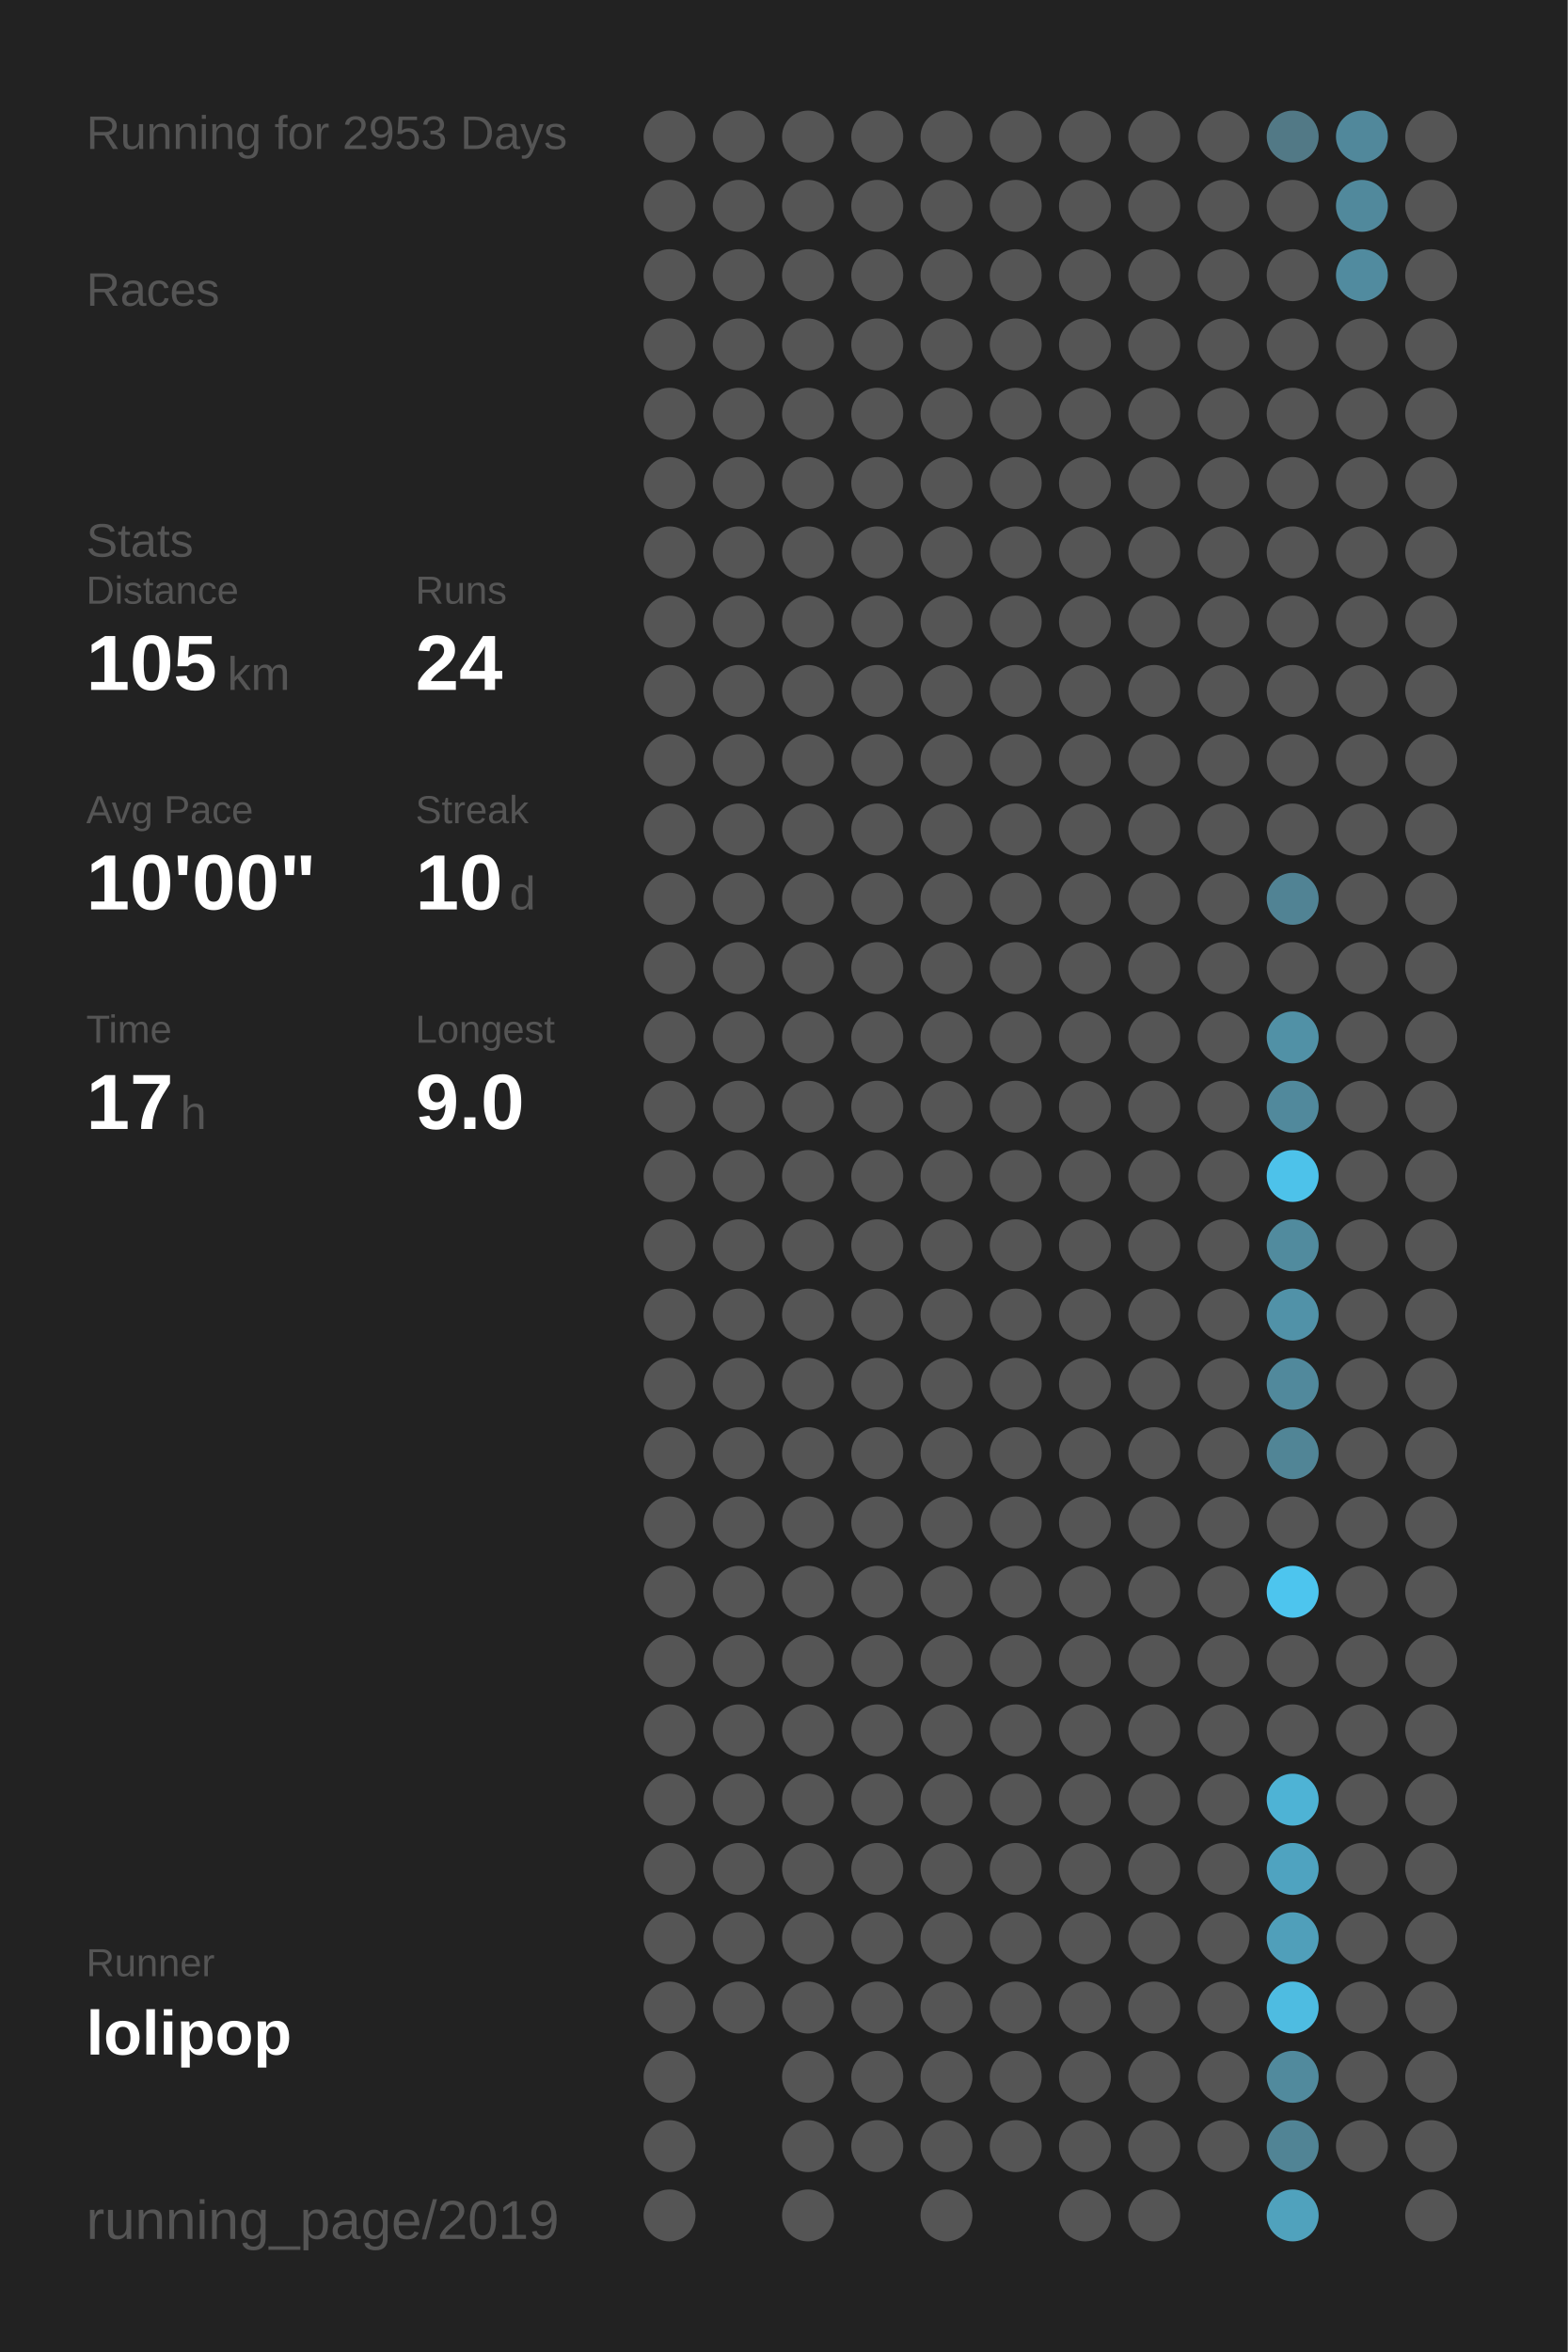
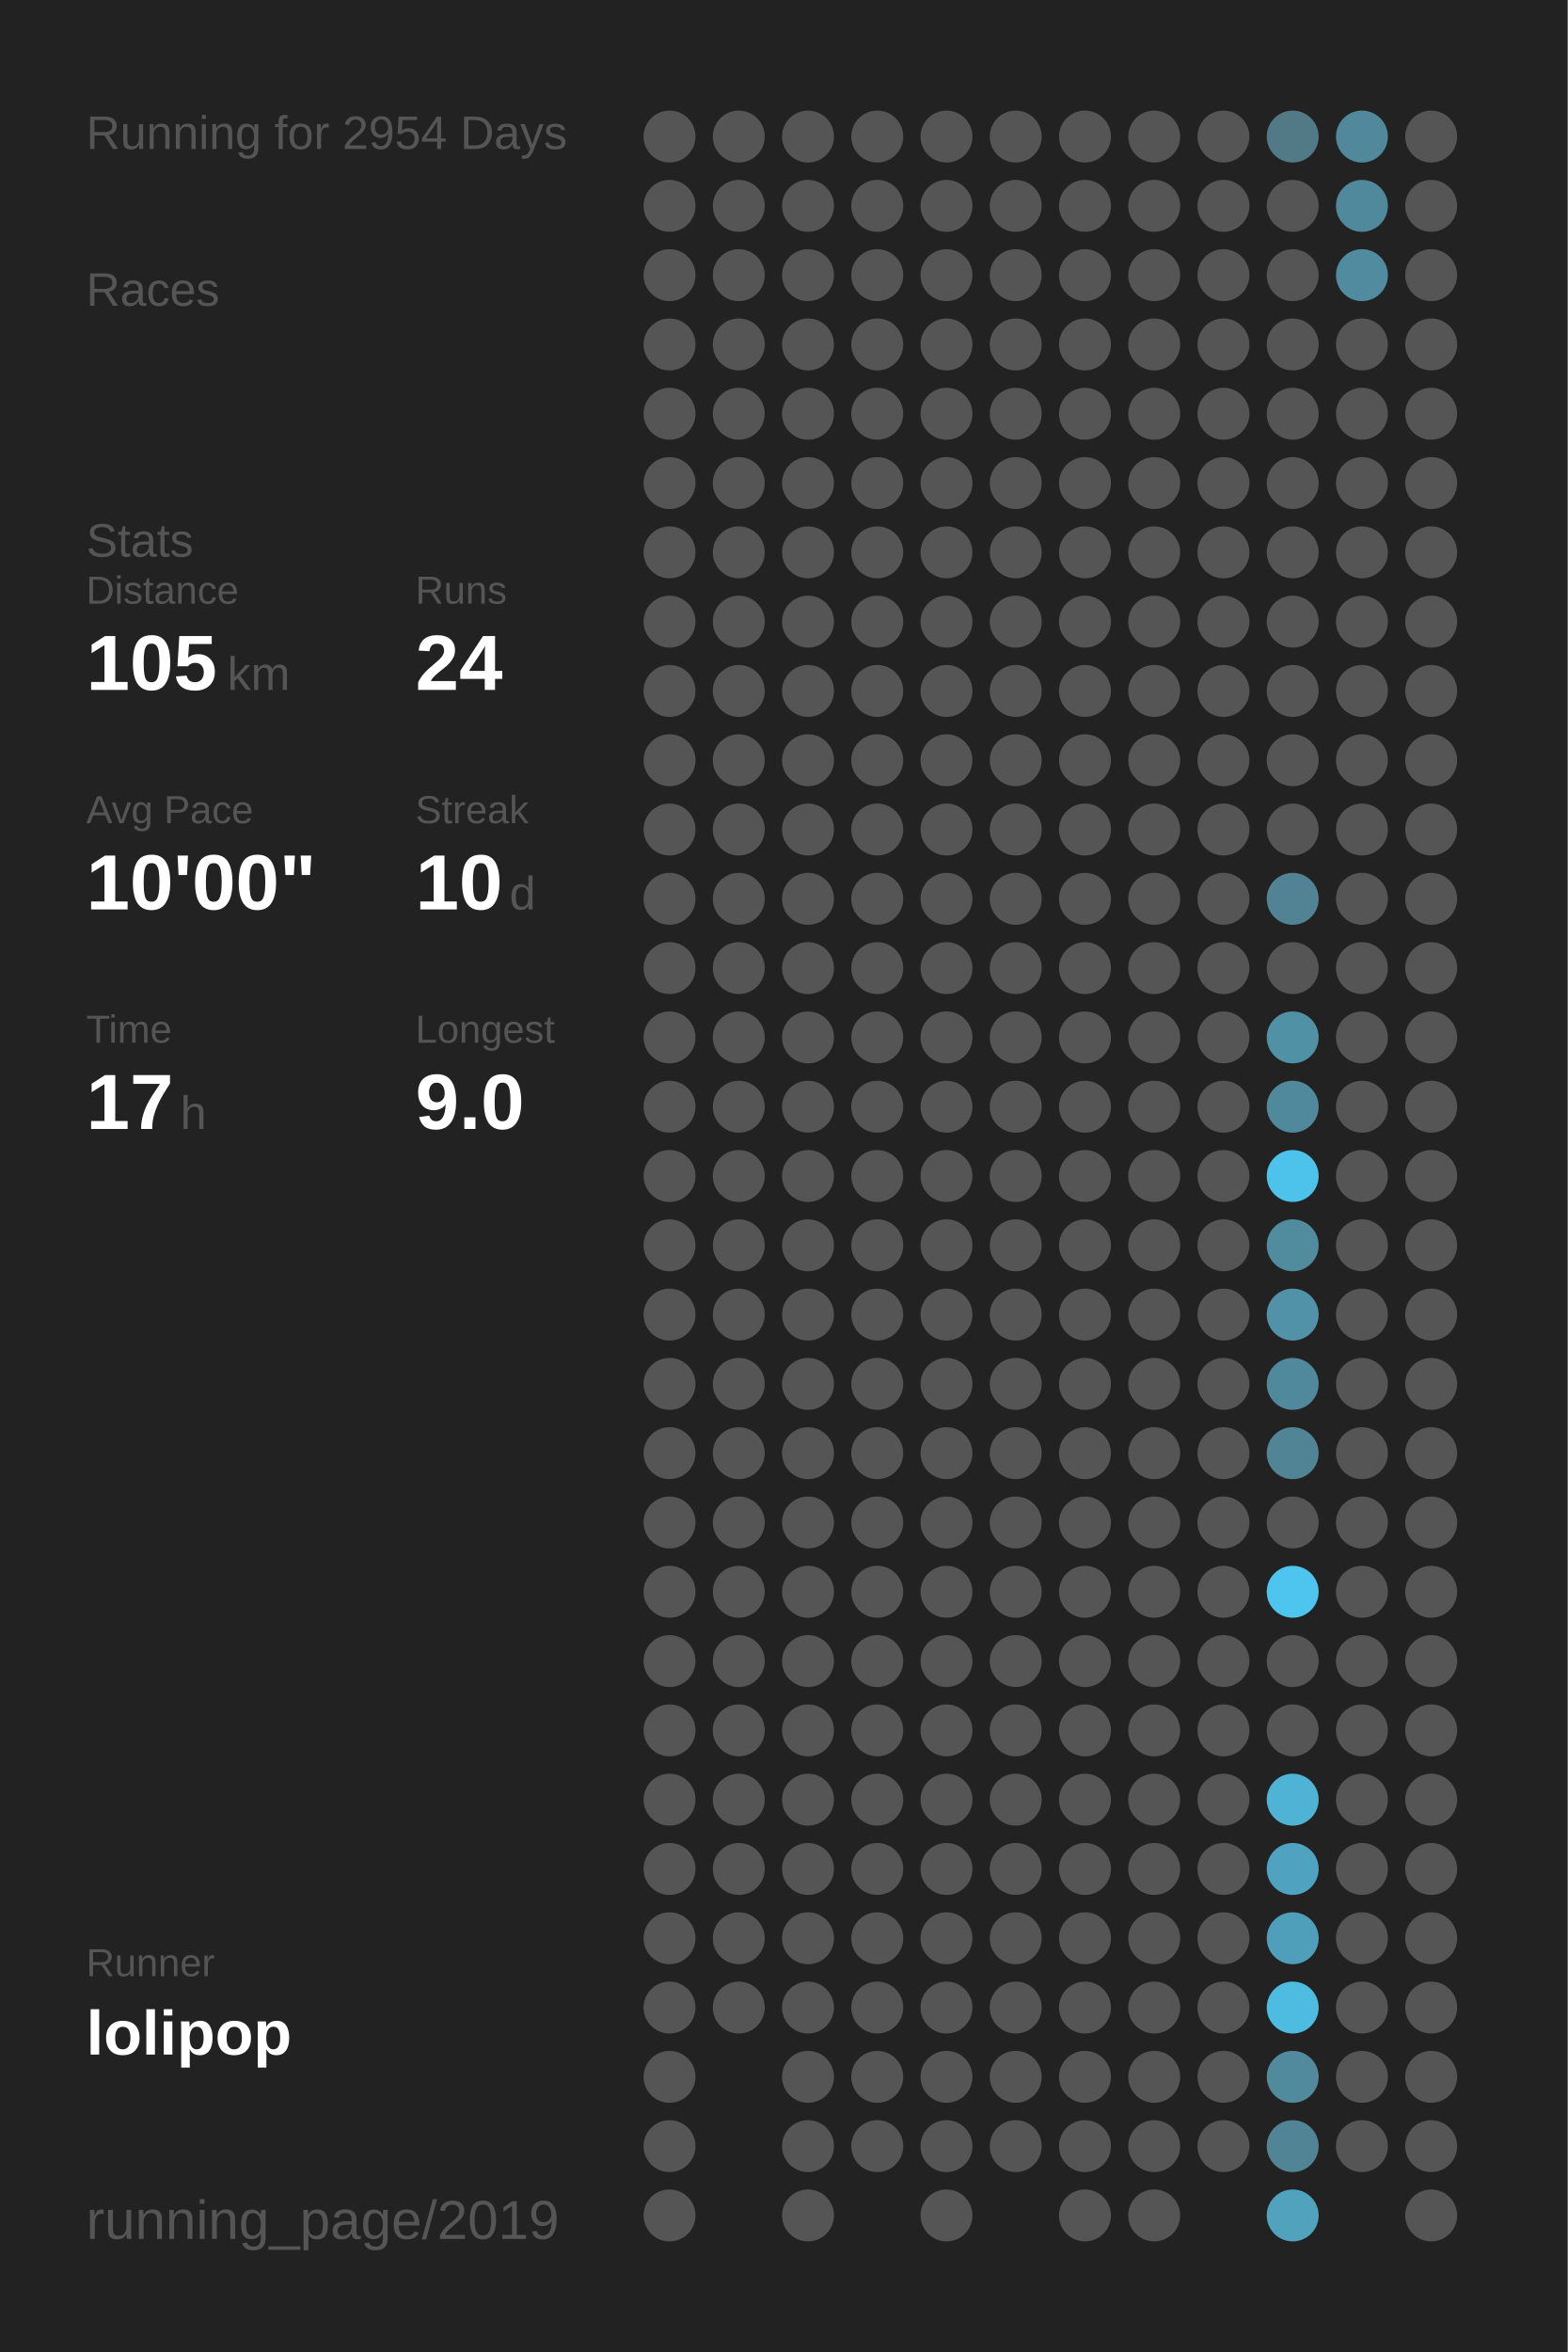
<svg xmlns="http://www.w3.org/2000/svg" baseProfile="full" height="300mm" version="1.1" viewBox="0,0,200,300" width="200mm">
  <defs />
  <rect fill="#222222" height="300" width="200" x="0" y="0" />
-   <text fill="#555555" style="font-size:6px; font-family:Arial;" x="11" y="19">Running for 2953 Days</text>
+   <text fill="#555555" style="font-size:6px; font-family:Arial;" x="11" y="19">Running for 2954 Days</text>
  <text fill="#555555" style="font-size:6px; font-family:Arial;" x="11" y="39">Races</text>
  <text fill="#555555" style="font-size:6px; font-family:Arial;" x="11" y="71">Stats</text>
  <text fill="#555555" style="font-size:5px; font-family:Arial;" x="11" y="77">Distance</text>
  <text fill="#FFFFFF" style="font-size:10px; font-family:Arial; font-weight:bold;" x="11" y="88">105</text>
  <text fill="#555555" style="font-size:6px; font-family:Arial;" x="29" y="88">km</text>
  <text fill="#555555" style="font-size:5px; font-family:Arial;" x="53" y="77">Runs</text>
  <text fill="#FFFFFF" style="font-size:10px; font-family:Arial; font-weight:bold;" x="53" y="88">24</text>
  <text fill="#555555" style="font-size:5px; font-family:Arial;" x="11" y="105">Avg Pace</text>
  <text fill="#FFFFFF" style="font-size:10px; font-family:Arial; font-weight:bold;" x="11" y="116">10'00"</text>
  <text fill="#555555" style="font-size:5px; font-family:Arial;" x="53" y="105">Streak</text>
  <text fill="#FFFFFF" style="font-size:10px; font-family:Arial; font-weight:bold;" x="53" y="116">10</text>
  <text fill="#555555" style="font-size:6px; font-family:Arial;" x="65" y="116">d</text>
  <text fill="#555555" style="font-size:5px; font-family:Arial;" x="11" y="133">Time</text>
  <text fill="#FFFFFF" style="font-size:10px; font-family:Arial; font-weight:bold;" x="11" y="144">17</text>
  <text fill="#555555" style="font-size:6px; font-family:Arial;" x="23" y="144">h</text>
  <text fill="#555555" style="font-size:5px; font-family:Arial;" x="53" y="133">Longest</text>
  <text fill="#FFFFFF" style="font-size:10px; font-family:Arial; font-weight:bold;" x="53" y="144">9.0</text>
  <text fill="#555555" style="font-size:5px; font-family:Arial;" x="11" y="252.065">Runner</text>
  <text fill="#FFFFFF" style="font-size:8px; font-family:Arial; font-weight:bold;" x="11" y="262.065">lolipop</text>
  <text fill="#555555" style="font-size:7px; font-family:Arial;" x="11" y="285.581">running_page/2019</text>
  <circle cx="85.417" cy="17.419" fill="#555555" r="3.312" />
  <circle cx="85.417" cy="26.258" fill="#555555" r="3.312" />
  <circle cx="85.417" cy="35.097" fill="#555555" r="3.312" />
  <circle cx="85.417" cy="43.935" fill="#555555" r="3.312" />
  <circle cx="85.417" cy="52.774" fill="#555555" r="3.312" />
  <circle cx="85.417" cy="61.613" fill="#555555" r="3.312" />
  <circle cx="85.417" cy="70.452" fill="#555555" r="3.312" />
  <circle cx="85.417" cy="79.29" fill="#555555" r="3.312" />
  <circle cx="85.417" cy="88.129" fill="#555555" r="3.312" />
  <circle cx="85.417" cy="96.968" fill="#555555" r="3.312" />
  <circle cx="85.417" cy="105.806" fill="#555555" r="3.312" />
  <circle cx="85.417" cy="114.645" fill="#555555" r="3.312" />
  <circle cx="85.417" cy="123.484" fill="#555555" r="3.312" />
  <circle cx="85.417" cy="132.323" fill="#555555" r="3.312" />
  <circle cx="85.417" cy="141.161" fill="#555555" r="3.312" />
  <circle cx="85.417" cy="150" fill="#555555" r="3.312" />
  <circle cx="85.417" cy="158.839" fill="#555555" r="3.312" />
  <circle cx="85.417" cy="167.677" fill="#555555" r="3.312" />
  <circle cx="85.417" cy="176.516" fill="#555555" r="3.312" />
  <circle cx="85.417" cy="185.355" fill="#555555" r="3.312" />
  <circle cx="85.417" cy="194.194" fill="#555555" r="3.312" />
  <circle cx="85.417" cy="203.032" fill="#555555" r="3.312" />
  <circle cx="85.417" cy="211.871" fill="#555555" r="3.312" />
  <circle cx="85.417" cy="220.71" fill="#555555" r="3.312" />
  <circle cx="85.417" cy="229.548" fill="#555555" r="3.312" />
  <circle cx="85.417" cy="238.387" fill="#555555" r="3.312" />
  <circle cx="85.417" cy="247.226" fill="#555555" r="3.312" />
  <circle cx="85.417" cy="256.065" fill="#555555" r="3.312" />
  <circle cx="85.417" cy="264.903" fill="#555555" r="3.312" />
  <circle cx="85.417" cy="273.742" fill="#555555" r="3.312" />
  <circle cx="85.417" cy="282.581" fill="#555555" r="3.312" />
  <circle cx="94.25" cy="17.419" fill="#555555" r="3.312" />
  <circle cx="94.25" cy="26.258" fill="#555555" r="3.312" />
  <circle cx="94.25" cy="35.097" fill="#555555" r="3.312" />
  <circle cx="94.25" cy="43.935" fill="#555555" r="3.312" />
  <circle cx="94.25" cy="52.774" fill="#555555" r="3.312" />
  <circle cx="94.25" cy="61.613" fill="#555555" r="3.312" />
  <circle cx="94.25" cy="70.452" fill="#555555" r="3.312" />
  <circle cx="94.25" cy="79.29" fill="#555555" r="3.312" />
  <circle cx="94.25" cy="88.129" fill="#555555" r="3.312" />
  <circle cx="94.25" cy="96.968" fill="#555555" r="3.312" />
  <circle cx="94.25" cy="105.806" fill="#555555" r="3.312" />
  <circle cx="94.25" cy="114.645" fill="#555555" r="3.312" />
  <circle cx="94.25" cy="123.484" fill="#555555" r="3.312" />
  <circle cx="94.25" cy="132.323" fill="#555555" r="3.312" />
  <circle cx="94.25" cy="141.161" fill="#555555" r="3.312" />
  <circle cx="94.25" cy="150" fill="#555555" r="3.312" />
  <circle cx="94.25" cy="158.839" fill="#555555" r="3.312" />
  <circle cx="94.25" cy="167.677" fill="#555555" r="3.312" />
  <circle cx="94.25" cy="176.516" fill="#555555" r="3.312" />
  <circle cx="94.25" cy="185.355" fill="#555555" r="3.312" />
  <circle cx="94.25" cy="194.194" fill="#555555" r="3.312" />
  <circle cx="94.25" cy="203.032" fill="#555555" r="3.312" />
  <circle cx="94.25" cy="211.871" fill="#555555" r="3.312" />
  <circle cx="94.25" cy="220.71" fill="#555555" r="3.312" />
  <circle cx="94.25" cy="229.548" fill="#555555" r="3.312" />
  <circle cx="94.25" cy="238.387" fill="#555555" r="3.312" />
  <circle cx="94.25" cy="247.226" fill="#555555" r="3.312" />
  <circle cx="94.25" cy="256.065" fill="#555555" r="3.312" />
  <circle cx="103.083" cy="17.419" fill="#555555" r="3.312" />
  <circle cx="103.083" cy="26.258" fill="#555555" r="3.312" />
  <circle cx="103.083" cy="35.097" fill="#555555" r="3.312" />
  <circle cx="103.083" cy="43.935" fill="#555555" r="3.312" />
  <circle cx="103.083" cy="52.774" fill="#555555" r="3.312" />
  <circle cx="103.083" cy="61.613" fill="#555555" r="3.312" />
  <circle cx="103.083" cy="70.452" fill="#555555" r="3.312" />
  <circle cx="103.083" cy="79.29" fill="#555555" r="3.312" />
  <circle cx="103.083" cy="88.129" fill="#555555" r="3.312" />
  <circle cx="103.083" cy="96.968" fill="#555555" r="3.312" />
  <circle cx="103.083" cy="105.806" fill="#555555" r="3.312" />
  <circle cx="103.083" cy="114.645" fill="#555555" r="3.312" />
  <circle cx="103.083" cy="123.484" fill="#555555" r="3.312" />
  <circle cx="103.083" cy="132.323" fill="#555555" r="3.312" />
  <circle cx="103.083" cy="141.161" fill="#555555" r="3.312" />
  <circle cx="103.083" cy="150" fill="#555555" r="3.312" />
  <circle cx="103.083" cy="158.839" fill="#555555" r="3.312" />
  <circle cx="103.083" cy="167.677" fill="#555555" r="3.312" />
  <circle cx="103.083" cy="176.516" fill="#555555" r="3.312" />
  <circle cx="103.083" cy="185.355" fill="#555555" r="3.312" />
  <circle cx="103.083" cy="194.194" fill="#555555" r="3.312" />
  <circle cx="103.083" cy="203.032" fill="#555555" r="3.312" />
  <circle cx="103.083" cy="211.871" fill="#555555" r="3.312" />
  <circle cx="103.083" cy="220.71" fill="#555555" r="3.312" />
  <circle cx="103.083" cy="229.548" fill="#555555" r="3.312" />
  <circle cx="103.083" cy="238.387" fill="#555555" r="3.312" />
  <circle cx="103.083" cy="247.226" fill="#555555" r="3.312" />
  <circle cx="103.083" cy="256.065" fill="#555555" r="3.312" />
  <circle cx="103.083" cy="264.903" fill="#555555" r="3.312" />
  <circle cx="103.083" cy="273.742" fill="#555555" r="3.312" />
  <circle cx="103.083" cy="282.581" fill="#555555" r="3.312" />
  <circle cx="111.917" cy="17.419" fill="#555555" r="3.312" />
  <circle cx="111.917" cy="26.258" fill="#555555" r="3.312" />
  <circle cx="111.917" cy="35.097" fill="#555555" r="3.312" />
  <circle cx="111.917" cy="43.935" fill="#555555" r="3.312" />
  <circle cx="111.917" cy="52.774" fill="#555555" r="3.312" />
  <circle cx="111.917" cy="61.613" fill="#555555" r="3.312" />
  <circle cx="111.917" cy="70.452" fill="#555555" r="3.312" />
  <circle cx="111.917" cy="79.29" fill="#555555" r="3.312" />
  <circle cx="111.917" cy="88.129" fill="#555555" r="3.312" />
  <circle cx="111.917" cy="96.968" fill="#555555" r="3.312" />
  <circle cx="111.917" cy="105.806" fill="#555555" r="3.312" />
  <circle cx="111.917" cy="114.645" fill="#555555" r="3.312" />
  <circle cx="111.917" cy="123.484" fill="#555555" r="3.312" />
  <circle cx="111.917" cy="132.323" fill="#555555" r="3.312" />
  <circle cx="111.917" cy="141.161" fill="#555555" r="3.312" />
  <circle cx="111.917" cy="150" fill="#555555" r="3.312" />
  <circle cx="111.917" cy="158.839" fill="#555555" r="3.312" />
  <circle cx="111.917" cy="167.677" fill="#555555" r="3.312" />
  <circle cx="111.917" cy="176.516" fill="#555555" r="3.312" />
  <circle cx="111.917" cy="185.355" fill="#555555" r="3.312" />
  <circle cx="111.917" cy="194.194" fill="#555555" r="3.312" />
  <circle cx="111.917" cy="203.032" fill="#555555" r="3.312" />
  <circle cx="111.917" cy="211.871" fill="#555555" r="3.312" />
  <circle cx="111.917" cy="220.71" fill="#555555" r="3.312" />
  <circle cx="111.917" cy="229.548" fill="#555555" r="3.312" />
  <circle cx="111.917" cy="238.387" fill="#555555" r="3.312" />
  <circle cx="111.917" cy="247.226" fill="#555555" r="3.312" />
  <circle cx="111.917" cy="256.065" fill="#555555" r="3.312" />
  <circle cx="111.917" cy="264.903" fill="#555555" r="3.312" />
  <circle cx="111.917" cy="273.742" fill="#555555" r="3.312" />
  <circle cx="120.75" cy="17.419" fill="#555555" r="3.312" />
  <circle cx="120.75" cy="26.258" fill="#555555" r="3.312" />
  <circle cx="120.75" cy="35.097" fill="#555555" r="3.312" />
  <circle cx="120.75" cy="43.935" fill="#555555" r="3.312" />
  <circle cx="120.75" cy="52.774" fill="#555555" r="3.312" />
  <circle cx="120.75" cy="61.613" fill="#555555" r="3.312" />
  <circle cx="120.75" cy="70.452" fill="#555555" r="3.312" />
  <circle cx="120.75" cy="79.29" fill="#555555" r="3.312" />
  <circle cx="120.75" cy="88.129" fill="#555555" r="3.312" />
  <circle cx="120.75" cy="96.968" fill="#555555" r="3.312" />
  <circle cx="120.75" cy="105.806" fill="#555555" r="3.312" />
  <circle cx="120.75" cy="114.645" fill="#555555" r="3.312" />
  <circle cx="120.75" cy="123.484" fill="#555555" r="3.312" />
  <circle cx="120.75" cy="132.323" fill="#555555" r="3.312" />
  <circle cx="120.75" cy="141.161" fill="#555555" r="3.312" />
  <circle cx="120.75" cy="150" fill="#555555" r="3.312" />
  <circle cx="120.75" cy="158.839" fill="#555555" r="3.312" />
  <circle cx="120.75" cy="167.677" fill="#555555" r="3.312" />
  <circle cx="120.75" cy="176.516" fill="#555555" r="3.312" />
  <circle cx="120.75" cy="185.355" fill="#555555" r="3.312" />
  <circle cx="120.75" cy="194.194" fill="#555555" r="3.312" />
  <circle cx="120.75" cy="203.032" fill="#555555" r="3.312" />
  <circle cx="120.75" cy="211.871" fill="#555555" r="3.312" />
  <circle cx="120.75" cy="220.71" fill="#555555" r="3.312" />
  <circle cx="120.75" cy="229.548" fill="#555555" r="3.312" />
  <circle cx="120.75" cy="238.387" fill="#555555" r="3.312" />
  <circle cx="120.75" cy="247.226" fill="#555555" r="3.312" />
  <circle cx="120.75" cy="256.065" fill="#555555" r="3.312" />
  <circle cx="120.75" cy="264.903" fill="#555555" r="3.312" />
  <circle cx="120.75" cy="273.742" fill="#555555" r="3.312" />
  <circle cx="120.75" cy="282.581" fill="#555555" r="3.312" />
  <circle cx="129.583" cy="17.419" fill="#555555" r="3.312" />
  <circle cx="129.583" cy="26.258" fill="#555555" r="3.312" />
  <circle cx="129.583" cy="35.097" fill="#555555" r="3.312" />
  <circle cx="129.583" cy="43.935" fill="#555555" r="3.312" />
  <circle cx="129.583" cy="52.774" fill="#555555" r="3.312" />
  <circle cx="129.583" cy="61.613" fill="#555555" r="3.312" />
  <circle cx="129.583" cy="70.452" fill="#555555" r="3.312" />
  <circle cx="129.583" cy="79.29" fill="#555555" r="3.312" />
  <circle cx="129.583" cy="88.129" fill="#555555" r="3.312" />
  <circle cx="129.583" cy="96.968" fill="#555555" r="3.312" />
  <circle cx="129.583" cy="105.806" fill="#555555" r="3.312" />
  <circle cx="129.583" cy="114.645" fill="#555555" r="3.312" />
  <circle cx="129.583" cy="123.484" fill="#555555" r="3.312" />
  <circle cx="129.583" cy="132.323" fill="#555555" r="3.312" />
  <circle cx="129.583" cy="141.161" fill="#555555" r="3.312" />
  <circle cx="129.583" cy="150" fill="#555555" r="3.312" />
  <circle cx="129.583" cy="158.839" fill="#555555" r="3.312" />
  <circle cx="129.583" cy="167.677" fill="#555555" r="3.312" />
  <circle cx="129.583" cy="176.516" fill="#555555" r="3.312" />
  <circle cx="129.583" cy="185.355" fill="#555555" r="3.312" />
  <circle cx="129.583" cy="194.194" fill="#555555" r="3.312" />
  <circle cx="129.583" cy="203.032" fill="#555555" r="3.312" />
  <circle cx="129.583" cy="211.871" fill="#555555" r="3.312" />
  <circle cx="129.583" cy="220.71" fill="#555555" r="3.312" />
  <circle cx="129.583" cy="229.548" fill="#555555" r="3.312" />
  <circle cx="129.583" cy="238.387" fill="#555555" r="3.312" />
  <circle cx="129.583" cy="247.226" fill="#555555" r="3.312" />
  <circle cx="129.583" cy="256.065" fill="#555555" r="3.312" />
  <circle cx="129.583" cy="264.903" fill="#555555" r="3.312" />
  <circle cx="129.583" cy="273.742" fill="#555555" r="3.312" />
  <circle cx="138.417" cy="17.419" fill="#555555" r="3.312" />
  <circle cx="138.417" cy="26.258" fill="#555555" r="3.312" />
  <circle cx="138.417" cy="35.097" fill="#555555" r="3.312" />
  <circle cx="138.417" cy="43.935" fill="#555555" r="3.312" />
  <circle cx="138.417" cy="52.774" fill="#555555" r="3.312" />
  <circle cx="138.417" cy="61.613" fill="#555555" r="3.312" />
  <circle cx="138.417" cy="70.452" fill="#555555" r="3.312" />
  <circle cx="138.417" cy="79.29" fill="#555555" r="3.312" />
  <circle cx="138.417" cy="88.129" fill="#555555" r="3.312" />
  <circle cx="138.417" cy="96.968" fill="#555555" r="3.312" />
  <circle cx="138.417" cy="105.806" fill="#555555" r="3.312" />
  <circle cx="138.417" cy="114.645" fill="#555555" r="3.312" />
  <circle cx="138.417" cy="123.484" fill="#555555" r="3.312" />
  <circle cx="138.417" cy="132.323" fill="#555555" r="3.312" />
  <circle cx="138.417" cy="141.161" fill="#555555" r="3.312" />
  <circle cx="138.417" cy="150" fill="#555555" r="3.312" />
  <circle cx="138.417" cy="158.839" fill="#555555" r="3.312" />
  <circle cx="138.417" cy="167.677" fill="#555555" r="3.312" />
  <circle cx="138.417" cy="176.516" fill="#555555" r="3.312" />
  <circle cx="138.417" cy="185.355" fill="#555555" r="3.312" />
  <circle cx="138.417" cy="194.194" fill="#555555" r="3.312" />
  <circle cx="138.417" cy="203.032" fill="#555555" r="3.312" />
  <circle cx="138.417" cy="211.871" fill="#555555" r="3.312" />
  <circle cx="138.417" cy="220.71" fill="#555555" r="3.312" />
  <circle cx="138.417" cy="229.548" fill="#555555" r="3.312" />
  <circle cx="138.417" cy="238.387" fill="#555555" r="3.312" />
  <circle cx="138.417" cy="247.226" fill="#555555" r="3.312" />
  <circle cx="138.417" cy="256.065" fill="#555555" r="3.312" />
  <circle cx="138.417" cy="264.903" fill="#555555" r="3.312" />
  <circle cx="138.417" cy="273.742" fill="#555555" r="3.312" />
  <circle cx="138.417" cy="282.581" fill="#555555" r="3.312" />
  <circle cx="147.25" cy="17.419" fill="#555555" r="3.312" />
  <circle cx="147.25" cy="26.258" fill="#555555" r="3.312" />
  <circle cx="147.25" cy="35.097" fill="#555555" r="3.312" />
  <circle cx="147.25" cy="43.935" fill="#555555" r="3.312" />
  <circle cx="147.25" cy="52.774" fill="#555555" r="3.312" />
  <circle cx="147.25" cy="61.613" fill="#555555" r="3.312" />
  <circle cx="147.25" cy="70.452" fill="#555555" r="3.312" />
  <circle cx="147.25" cy="79.29" fill="#555555" r="3.312" />
  <circle cx="147.25" cy="88.129" fill="#555555" r="3.312" />
  <circle cx="147.25" cy="96.968" fill="#555555" r="3.312" />
  <circle cx="147.25" cy="105.806" fill="#555555" r="3.312" />
  <circle cx="147.25" cy="114.645" fill="#555555" r="3.312" />
  <circle cx="147.25" cy="123.484" fill="#555555" r="3.312" />
  <circle cx="147.25" cy="132.323" fill="#555555" r="3.312" />
  <circle cx="147.25" cy="141.161" fill="#555555" r="3.312" />
  <circle cx="147.25" cy="150" fill="#555555" r="3.312" />
  <circle cx="147.25" cy="158.839" fill="#555555" r="3.312" />
  <circle cx="147.25" cy="167.677" fill="#555555" r="3.312" />
  <circle cx="147.25" cy="176.516" fill="#555555" r="3.312" />
  <circle cx="147.25" cy="185.355" fill="#555555" r="3.312" />
  <circle cx="147.25" cy="194.194" fill="#555555" r="3.312" />
  <circle cx="147.25" cy="203.032" fill="#555555" r="3.312" />
  <circle cx="147.25" cy="211.871" fill="#555555" r="3.312" />
  <circle cx="147.25" cy="220.71" fill="#555555" r="3.312" />
  <circle cx="147.25" cy="229.548" fill="#555555" r="3.312" />
  <circle cx="147.25" cy="238.387" fill="#555555" r="3.312" />
  <circle cx="147.25" cy="247.226" fill="#555555" r="3.312" />
  <circle cx="147.25" cy="256.065" fill="#555555" r="3.312" />
  <circle cx="147.25" cy="264.903" fill="#555555" r="3.312" />
  <circle cx="147.25" cy="273.742" fill="#555555" r="3.312" />
  <circle cx="147.25" cy="282.581" fill="#555555" r="3.312" />
  <circle cx="156.083" cy="17.419" fill="#555555" r="3.312" />
  <circle cx="156.083" cy="26.258" fill="#555555" r="3.312" />
  <circle cx="156.083" cy="35.097" fill="#555555" r="3.312" />
  <circle cx="156.083" cy="43.935" fill="#555555" r="3.312" />
  <circle cx="156.083" cy="52.774" fill="#555555" r="3.312" />
  <circle cx="156.083" cy="61.613" fill="#555555" r="3.312" />
  <circle cx="156.083" cy="70.452" fill="#555555" r="3.312" />
  <circle cx="156.083" cy="79.29" fill="#555555" r="3.312" />
  <circle cx="156.083" cy="88.129" fill="#555555" r="3.312" />
  <circle cx="156.083" cy="96.968" fill="#555555" r="3.312" />
  <circle cx="156.083" cy="105.806" fill="#555555" r="3.312" />
  <circle cx="156.083" cy="114.645" fill="#555555" r="3.312" />
  <circle cx="156.083" cy="123.484" fill="#555555" r="3.312" />
  <circle cx="156.083" cy="132.323" fill="#555555" r="3.312" />
  <circle cx="156.083" cy="141.161" fill="#555555" r="3.312" />
  <circle cx="156.083" cy="150" fill="#555555" r="3.312" />
  <circle cx="156.083" cy="158.839" fill="#555555" r="3.312" />
  <circle cx="156.083" cy="167.677" fill="#555555" r="3.312" />
  <circle cx="156.083" cy="176.516" fill="#555555" r="3.312" />
  <circle cx="156.083" cy="185.355" fill="#555555" r="3.312" />
  <circle cx="156.083" cy="194.194" fill="#555555" r="3.312" />
  <circle cx="156.083" cy="203.032" fill="#555555" r="3.312" />
  <circle cx="156.083" cy="211.871" fill="#555555" r="3.312" />
  <circle cx="156.083" cy="220.71" fill="#555555" r="3.312" />
  <circle cx="156.083" cy="229.548" fill="#555555" r="3.312" />
  <circle cx="156.083" cy="238.387" fill="#555555" r="3.312" />
  <circle cx="156.083" cy="247.226" fill="#555555" r="3.312" />
  <circle cx="156.083" cy="256.065" fill="#555555" r="3.312" />
  <circle cx="156.083" cy="264.903" fill="#555555" r="3.312" />
  <circle cx="156.083" cy="273.742" fill="#555555" r="3.312" />
  <circle cx="164.917" cy="17.419" fill="#527986" r="3.312" />
  <circle cx="164.917" cy="26.258" fill="#555555" r="3.312" />
  <circle cx="164.917" cy="35.097" fill="#555555" r="3.312" />
  <circle cx="164.917" cy="43.935" fill="#555555" r="3.312" />
  <circle cx="164.917" cy="52.774" fill="#555555" r="3.312" />
  <circle cx="164.917" cy="61.613" fill="#555555" r="3.312" />
  <circle cx="164.917" cy="70.452" fill="#555555" r="3.312" />
  <circle cx="164.917" cy="79.29" fill="#555555" r="3.312" />
  <circle cx="164.917" cy="88.129" fill="#555555" r="3.312" />
  <circle cx="164.917" cy="96.968" fill="#555555" r="3.312" />
  <circle cx="164.917" cy="105.806" fill="#555555" r="3.312" />
  <circle cx="164.917" cy="114.645" fill="#518394" r="3.312" />
  <circle cx="164.917" cy="123.484" fill="#555555" r="3.312" />
  <circle cx="164.917" cy="132.323" fill="#5191a6" r="3.312" />
  <circle cx="164.917" cy="141.161" fill="#51899c" r="3.312" />
  <circle cx="164.917" cy="150" fill="#4dc2ea" r="3.312" />
  <circle cx="164.917" cy="158.839" fill="#518b9e" r="3.312" />
  <circle cx="164.917" cy="167.677" fill="#5192a8" r="3.312" />
  <circle cx="164.917" cy="176.516" fill="#51899c" r="3.312" />
  <circle cx="164.917" cy="185.355" fill="#518596" r="3.312" />
  <circle cx="164.917" cy="194.194" fill="#555555" r="3.312" />
  <circle cx="164.917" cy="203.032" fill="#4dc5ee" r="3.312" />
  <circle cx="164.917" cy="211.871" fill="#555555" r="3.312" />
  <circle cx="164.917" cy="220.71" fill="#555555" r="3.312" />
  <circle cx="164.917" cy="229.548" fill="#4eb3d5" r="3.312" />
  <circle cx="164.917" cy="238.387" fill="#4fa3c0" r="3.312" />
  <circle cx="164.917" cy="247.226" fill="#509fba" r="3.312" />
  <circle cx="164.917" cy="256.065" fill="#4ebce1" r="3.312" />
  <circle cx="164.917" cy="264.903" fill="#518a9d" r="3.312" />
  <circle cx="164.917" cy="273.742" fill="#518495" r="3.312" />
  <circle cx="164.917" cy="282.581" fill="#50a2bd" r="3.312" />
  <circle cx="173.75" cy="17.419" fill="#51889b" r="3.312" />
  <circle cx="173.75" cy="26.258" fill="#51899c" r="3.312" />
  <circle cx="173.75" cy="35.097" fill="#518b9f" r="3.312" />
  <circle cx="173.75" cy="43.935" fill="#555555" r="3.312" />
  <circle cx="173.75" cy="52.774" fill="#555555" r="3.312" />
  <circle cx="173.75" cy="61.613" fill="#555555" r="3.312" />
  <circle cx="173.75" cy="70.452" fill="#555555" r="3.312" />
  <circle cx="173.75" cy="79.29" fill="#555555" r="3.312" />
  <circle cx="173.75" cy="88.129" fill="#555555" r="3.312" />
  <circle cx="173.75" cy="96.968" fill="#555555" r="3.312" />
  <circle cx="173.75" cy="105.806" fill="#555555" r="3.312" />
  <circle cx="173.75" cy="114.645" fill="#555555" r="3.312" />
  <circle cx="173.75" cy="123.484" fill="#555555" r="3.312" />
  <circle cx="173.75" cy="132.323" fill="#555555" r="3.312" />
  <circle cx="173.75" cy="141.161" fill="#555555" r="3.312" />
  <circle cx="173.75" cy="150" fill="#555555" r="3.312" />
  <circle cx="173.75" cy="158.839" fill="#555555" r="3.312" />
  <circle cx="173.75" cy="167.677" fill="#555555" r="3.312" />
  <circle cx="173.75" cy="176.516" fill="#555555" r="3.312" />
  <circle cx="173.75" cy="185.355" fill="#555555" r="3.312" />
  <circle cx="173.75" cy="194.194" fill="#555555" r="3.312" />
  <circle cx="173.75" cy="203.032" fill="#555555" r="3.312" />
  <circle cx="173.75" cy="211.871" fill="#555555" r="3.312" />
  <circle cx="173.75" cy="220.71" fill="#555555" r="3.312" />
  <circle cx="173.75" cy="229.548" fill="#555555" r="3.312" />
  <circle cx="173.75" cy="238.387" fill="#555555" r="3.312" />
  <circle cx="173.75" cy="247.226" fill="#555555" r="3.312" />
  <circle cx="173.75" cy="256.065" fill="#555555" r="3.312" />
  <circle cx="173.75" cy="264.903" fill="#555555" r="3.312" />
  <circle cx="173.75" cy="273.742" fill="#555555" r="3.312" />
  <circle cx="182.583" cy="17.419" fill="#555555" r="3.312" />
  <circle cx="182.583" cy="26.258" fill="#555555" r="3.312" />
  <circle cx="182.583" cy="35.097" fill="#555555" r="3.312" />
  <circle cx="182.583" cy="43.935" fill="#555555" r="3.312" />
  <circle cx="182.583" cy="52.774" fill="#555555" r="3.312" />
  <circle cx="182.583" cy="61.613" fill="#555555" r="3.312" />
  <circle cx="182.583" cy="70.452" fill="#555555" r="3.312" />
  <circle cx="182.583" cy="79.29" fill="#555555" r="3.312" />
  <circle cx="182.583" cy="88.129" fill="#555555" r="3.312" />
  <circle cx="182.583" cy="96.968" fill="#555555" r="3.312" />
  <circle cx="182.583" cy="105.806" fill="#555555" r="3.312" />
  <circle cx="182.583" cy="114.645" fill="#555555" r="3.312" />
  <circle cx="182.583" cy="123.484" fill="#555555" r="3.312" />
  <circle cx="182.583" cy="132.323" fill="#555555" r="3.312" />
  <circle cx="182.583" cy="141.161" fill="#555555" r="3.312" />
  <circle cx="182.583" cy="150" fill="#555555" r="3.312" />
  <circle cx="182.583" cy="158.839" fill="#555555" r="3.312" />
  <circle cx="182.583" cy="167.677" fill="#555555" r="3.312" />
  <circle cx="182.583" cy="176.516" fill="#555555" r="3.312" />
  <circle cx="182.583" cy="185.355" fill="#555555" r="3.312" />
  <circle cx="182.583" cy="194.194" fill="#555555" r="3.312" />
  <circle cx="182.583" cy="203.032" fill="#555555" r="3.312" />
  <circle cx="182.583" cy="211.871" fill="#555555" r="3.312" />
  <circle cx="182.583" cy="220.71" fill="#555555" r="3.312" />
  <circle cx="182.583" cy="229.548" fill="#555555" r="3.312" />
  <circle cx="182.583" cy="238.387" fill="#555555" r="3.312" />
  <circle cx="182.583" cy="247.226" fill="#555555" r="3.312" />
  <circle cx="182.583" cy="256.065" fill="#555555" r="3.312" />
  <circle cx="182.583" cy="264.903" fill="#555555" r="3.312" />
  <circle cx="182.583" cy="273.742" fill="#555555" r="3.312" />
  <circle cx="182.583" cy="282.581" fill="#555555" r="3.312" />
</svg>
